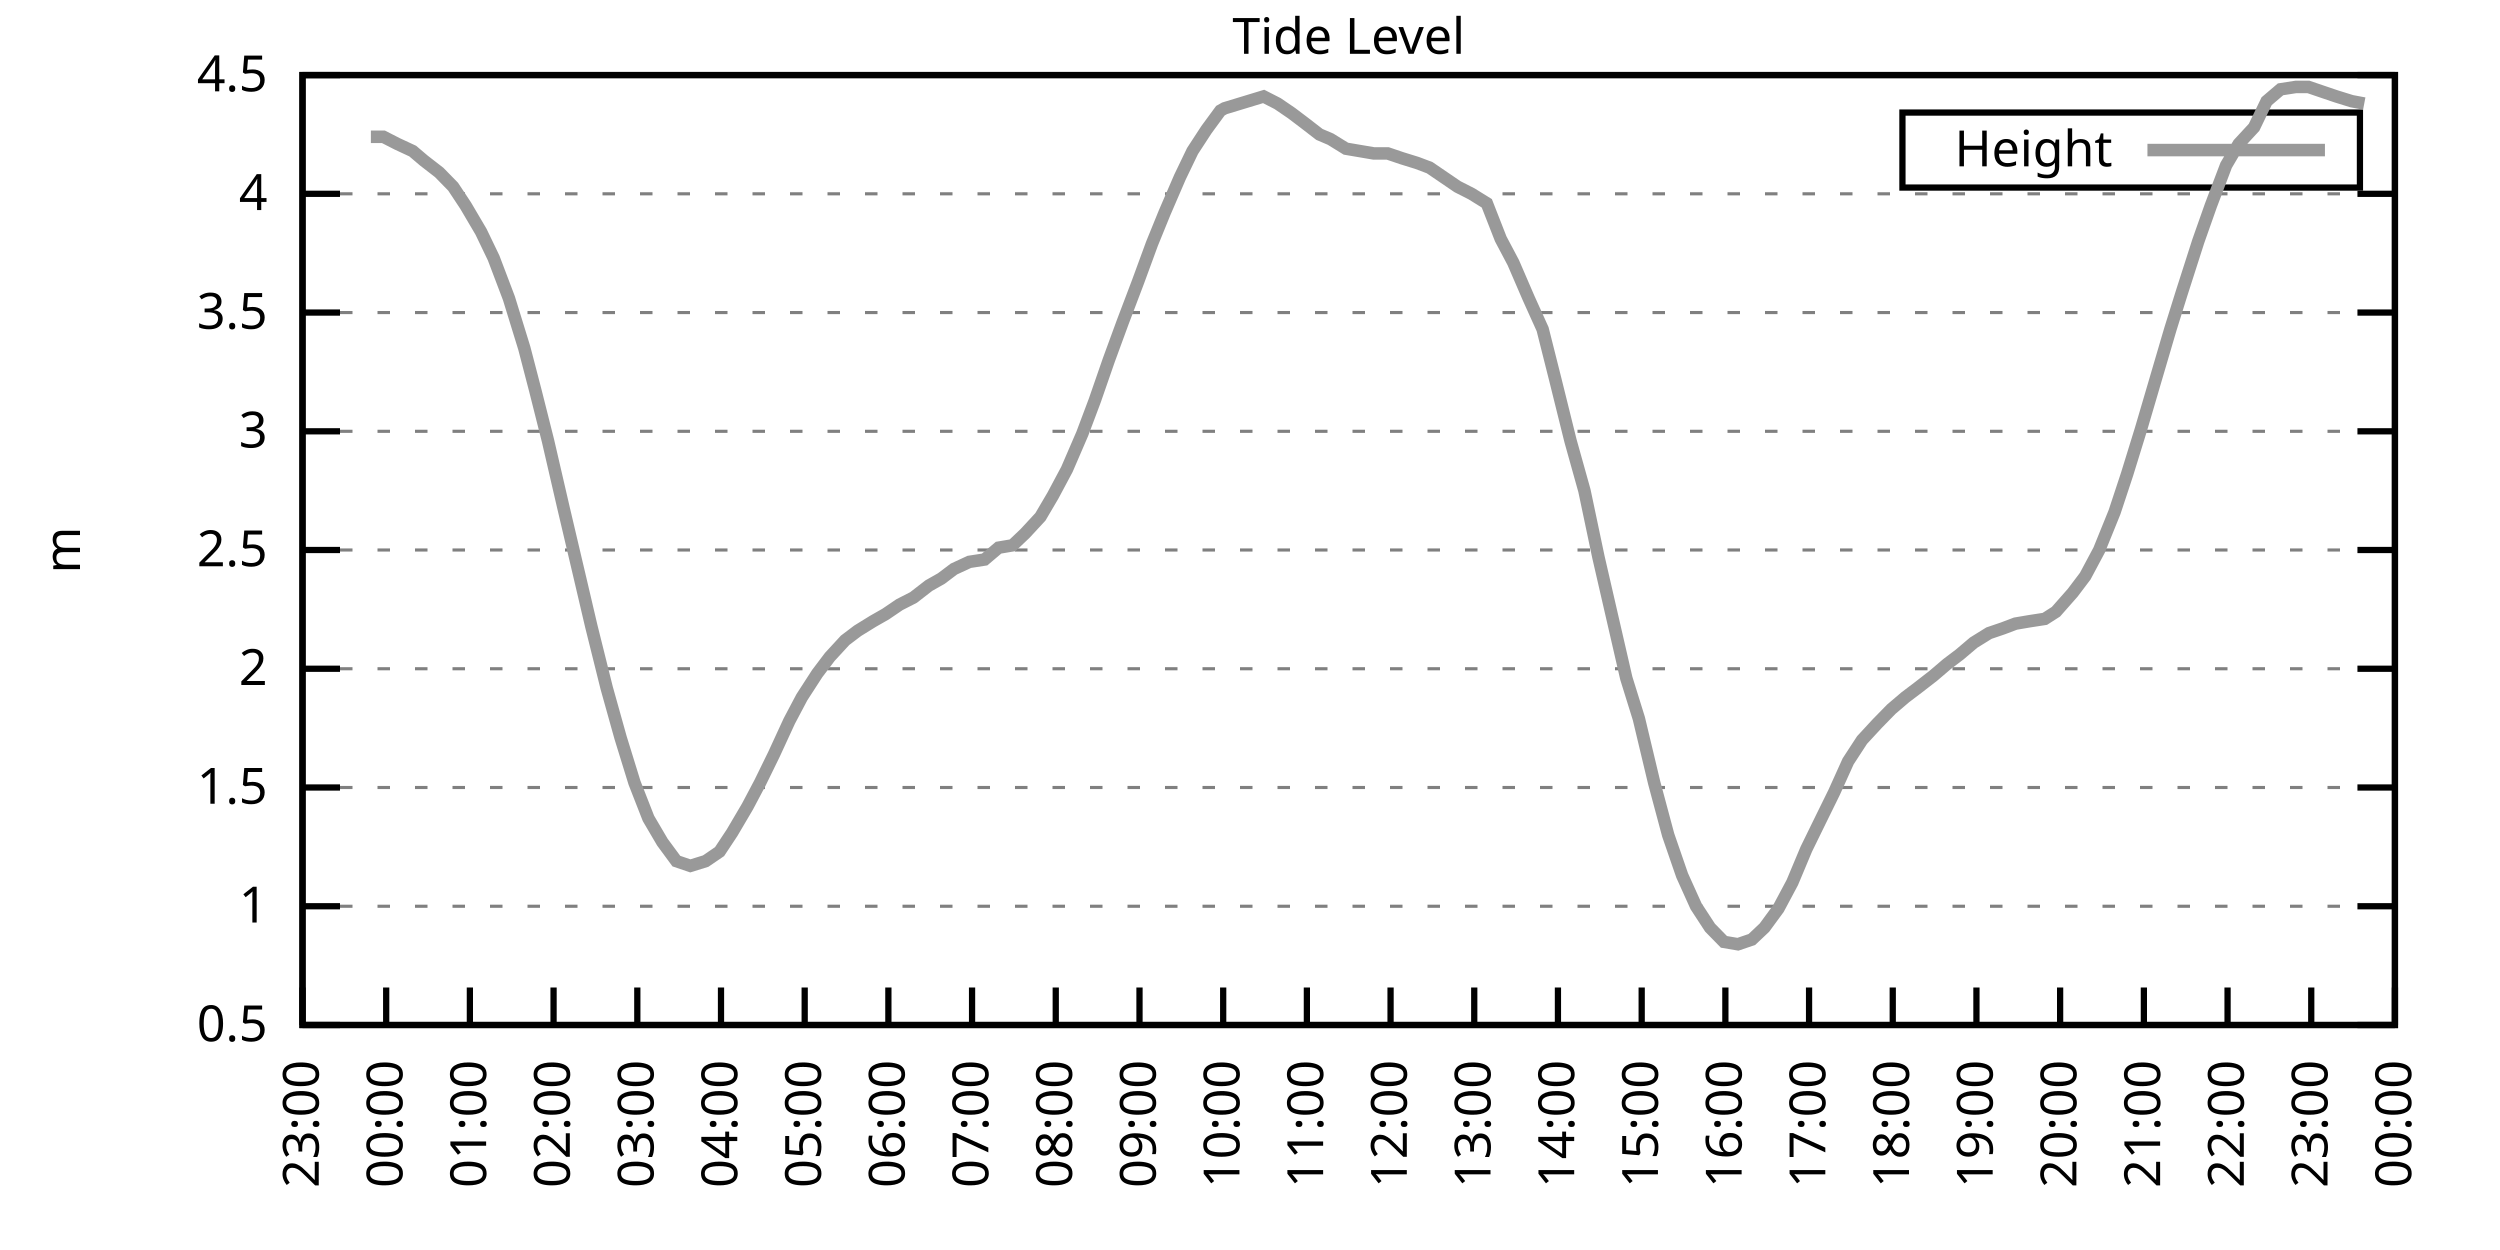
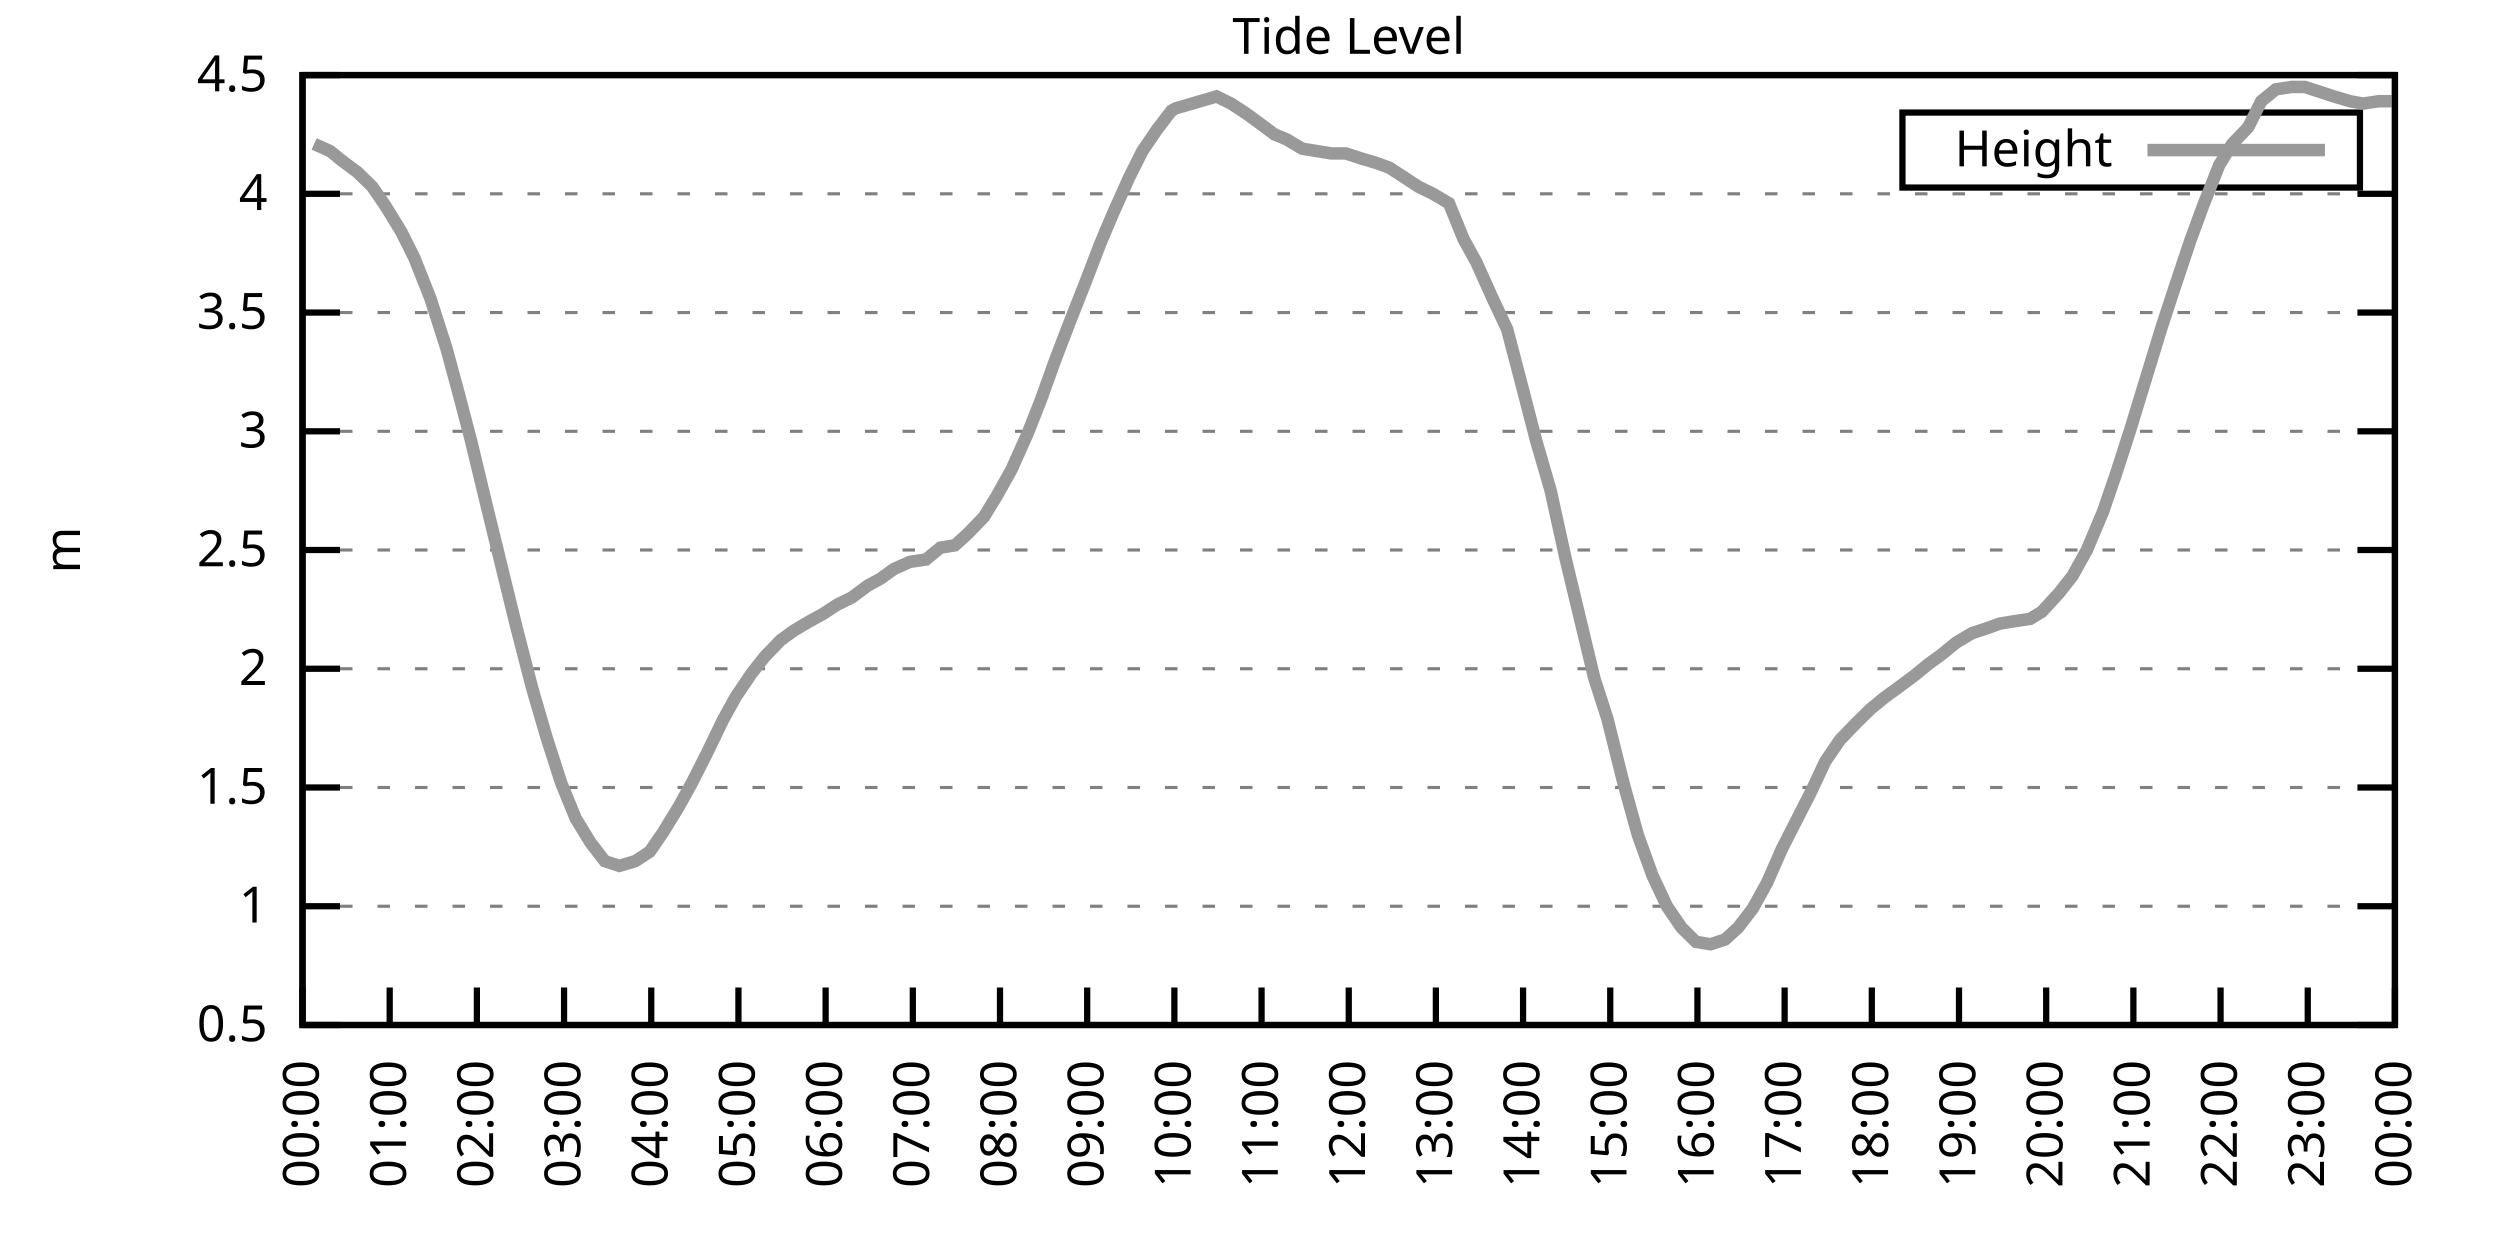
<svg xmlns="http://www.w3.org/2000/svg" xmlns:xlink="http://www.w3.org/1999/xlink" width="400" height="200" viewBox="0 0 400 200">
  <g id="gnuplot_canvas">
    <rect x="0" y="0" width="400" height="200" fill="none" />
    <defs>
      <circle id="gpDot" r="0.5" stroke-width="0.5" stroke="currentColor" />
      <path id="gpPt0" stroke-width="0.333" stroke="currentColor" d="M-1,0 h2 M0,-1 v2" />
      <path id="gpPt1" stroke-width="0.333" stroke="currentColor" d="M-1,-1 L1,1 M1,-1 L-1,1" />
      <path id="gpPt2" stroke-width="0.333" stroke="currentColor" d="M-1,0 L1,0 M0,-1 L0,1 M-1,-1 L1,1 M-1,1 L1,-1" />
      <rect id="gpPt3" stroke-width="0.333" stroke="currentColor" x="-1" y="-1" width="2" height="2" />
      <rect id="gpPt4" stroke-width="0.333" stroke="currentColor" fill="currentColor" x="-1" y="-1" width="2" height="2" />
      <circle id="gpPt5" stroke-width="0.333" stroke="currentColor" cx="0" cy="0" r="1" />
      <use xlink:href="#gpPt5" id="gpPt6" fill="currentColor" stroke="none" />
      <path id="gpPt7" stroke-width="0.333" stroke="currentColor" d="M0,-1.33 L-1.33,0.67 L1.33,0.67 z" />
      <use xlink:href="#gpPt7" id="gpPt8" fill="currentColor" stroke="none" />
      <use xlink:href="#gpPt7" id="gpPt9" stroke="currentColor" transform="rotate(180)" />
      <use xlink:href="#gpPt9" id="gpPt10" fill="currentColor" stroke="none" />
      <use xlink:href="#gpPt3" id="gpPt11" stroke="currentColor" transform="rotate(45)" />
      <use xlink:href="#gpPt11" id="gpPt12" fill="currentColor" stroke="none" />
      <path id="gpPt13" stroke-width="0.333" stroke="currentColor" d="M0,1.330 L1.265,0.411 L0.782,-1.067 L-0.782,-1.076 L-1.265,0.411 z" />
      <use xlink:href="#gpPt13" id="gpPt14" fill="currentColor" stroke="none" />
      <filter id="textbox" filterUnits="objectBoundingBox" x="0" y="0" height="1" width="1">
        <feFlood flood-color="white" flood-opacity="1" result="bgnd" />
        <feComposite in="SourceGraphic" in2="bgnd" operator="atop" />
      </filter>
      <filter id="greybox" filterUnits="objectBoundingBox" x="0" y="0" height="1" width="1">
        <feFlood flood-color="lightgrey" flood-opacity="1" result="grey" />
        <feComposite in="SourceGraphic" in2="grey" operator="atop" />
      </filter>
    </defs>
    <g fill="none" color="white" stroke="currentColor" stroke-width="1.00" stroke-linecap="butt" stroke-linejoin="miter">
</g>
    <g fill="none" color="black" stroke="currentColor" stroke-width="1.00" stroke-linecap="butt" stroke-linejoin="miter">
      <g stroke="none" shape-rendering="crispEdges">
        <polygon fill="rgb(255, 255, 255)" points="48.40,164.00 383.18,164.00 383.18,12.02 48.40,12.02 " />
      </g>
    </g>
    <g fill="none" color="black" stroke="currentColor" stroke-width="1.00" stroke-linecap="butt" stroke-linejoin="miter">
</g>
    <g fill="none" color="black" stroke="black" stroke-width="0.50" stroke-linecap="butt" stroke-linejoin="miter">
</g>
    <g fill="none" color="gray" stroke="currentColor" stroke-width="0.50" stroke-linecap="butt" stroke-linejoin="miter">
      <path stroke="gray" stroke-dasharray="2,4" class="gridline" d="M48.40,164.00 L383.19,164.00  " />
    </g>
    <g fill="none" color="gray" stroke="gray" stroke-width="1.00" stroke-linecap="butt" stroke-linejoin="miter">
</g>
    <g fill="none" color="black" stroke="currentColor" stroke-width="1.00" stroke-linecap="butt" stroke-linejoin="miter">
      <path stroke="black" d="M48.40,164.00 L54.40,164.00 M383.19,164.00 L377.19,164.00  " />
      <g transform="translate(42.80,166.60)" stroke="none" fill="black" font-family="Sans" font-size="8.00" text-anchor="end">
        <text>
          <tspan font-family="Sans"> 0.5</tspan>
        </text>
      </g>
    </g>
    <g fill="none" color="black" stroke="currentColor" stroke-width="1.00" stroke-linecap="butt" stroke-linejoin="miter">
</g>
    <g fill="none" color="black" stroke="black" stroke-width="0.50" stroke-linecap="butt" stroke-linejoin="miter">
</g>
    <g fill="none" color="gray" stroke="currentColor" stroke-width="0.50" stroke-linecap="butt" stroke-linejoin="miter">
      <path stroke="gray" stroke-dasharray="2,4" class="gridline" d="M48.40,145.00 L383.19,145.00  " />
    </g>
    <g fill="none" color="gray" stroke="gray" stroke-width="1.00" stroke-linecap="butt" stroke-linejoin="miter">
</g>
    <g fill="none" color="black" stroke="currentColor" stroke-width="1.00" stroke-linecap="butt" stroke-linejoin="miter">
      <path stroke="black" d="M48.40,145.00 L54.40,145.00 M383.19,145.00 L377.19,145.00  " />
      <g transform="translate(42.80,147.60)" stroke="none" fill="black" font-family="Sans" font-size="8.00" text-anchor="end">
        <text>
          <tspan font-family="Sans"> 1</tspan>
        </text>
      </g>
    </g>
    <g fill="none" color="black" stroke="currentColor" stroke-width="1.00" stroke-linecap="butt" stroke-linejoin="miter">
</g>
    <g fill="none" color="black" stroke="black" stroke-width="0.50" stroke-linecap="butt" stroke-linejoin="miter">
</g>
    <g fill="none" color="gray" stroke="currentColor" stroke-width="0.50" stroke-linecap="butt" stroke-linejoin="miter">
      <path stroke="gray" stroke-dasharray="2,4" class="gridline" d="M48.40,126.00 L383.19,126.00  " />
    </g>
    <g fill="none" color="gray" stroke="gray" stroke-width="1.00" stroke-linecap="butt" stroke-linejoin="miter">
</g>
    <g fill="none" color="black" stroke="currentColor" stroke-width="1.00" stroke-linecap="butt" stroke-linejoin="miter">
      <path stroke="black" d="M48.40,126.00 L54.40,126.00 M383.19,126.00 L377.19,126.00  " />
      <g transform="translate(42.80,128.60)" stroke="none" fill="black" font-family="Sans" font-size="8.00" text-anchor="end">
        <text>
          <tspan font-family="Sans"> 1.5</tspan>
        </text>
      </g>
    </g>
    <g fill="none" color="black" stroke="currentColor" stroke-width="1.00" stroke-linecap="butt" stroke-linejoin="miter">
</g>
    <g fill="none" color="black" stroke="black" stroke-width="0.50" stroke-linecap="butt" stroke-linejoin="miter">
</g>
    <g fill="none" color="gray" stroke="currentColor" stroke-width="0.50" stroke-linecap="butt" stroke-linejoin="miter">
      <path stroke="gray" stroke-dasharray="2,4" class="gridline" d="M48.40,107.00 L383.19,107.00  " />
    </g>
    <g fill="none" color="gray" stroke="gray" stroke-width="1.00" stroke-linecap="butt" stroke-linejoin="miter">
</g>
    <g fill="none" color="black" stroke="currentColor" stroke-width="1.00" stroke-linecap="butt" stroke-linejoin="miter">
      <path stroke="black" d="M48.40,107.00 L54.40,107.00 M383.19,107.00 L377.19,107.00  " />
      <g transform="translate(42.80,109.60)" stroke="none" fill="black" font-family="Sans" font-size="8.00" text-anchor="end">
        <text>
          <tspan font-family="Sans"> 2</tspan>
        </text>
      </g>
    </g>
    <g fill="none" color="black" stroke="currentColor" stroke-width="1.00" stroke-linecap="butt" stroke-linejoin="miter">
</g>
    <g fill="none" color="black" stroke="black" stroke-width="0.50" stroke-linecap="butt" stroke-linejoin="miter">
</g>
    <g fill="none" color="gray" stroke="currentColor" stroke-width="0.50" stroke-linecap="butt" stroke-linejoin="miter">
      <path stroke="gray" stroke-dasharray="2,4" class="gridline" d="M48.40,88.00 L383.19,88.00  " />
    </g>
    <g fill="none" color="gray" stroke="gray" stroke-width="1.00" stroke-linecap="butt" stroke-linejoin="miter">
</g>
    <g fill="none" color="black" stroke="currentColor" stroke-width="1.00" stroke-linecap="butt" stroke-linejoin="miter">
      <path stroke="black" d="M48.40,88.00 L54.40,88.00 M383.19,88.00 L377.19,88.00  " />
      <g transform="translate(42.80,90.60)" stroke="none" fill="black" font-family="Sans" font-size="8.00" text-anchor="end">
        <text>
          <tspan font-family="Sans"> 2.5</tspan>
        </text>
      </g>
    </g>
    <g fill="none" color="black" stroke="currentColor" stroke-width="1.00" stroke-linecap="butt" stroke-linejoin="miter">
</g>
    <g fill="none" color="black" stroke="black" stroke-width="0.50" stroke-linecap="butt" stroke-linejoin="miter">
</g>
    <g fill="none" color="gray" stroke="currentColor" stroke-width="0.50" stroke-linecap="butt" stroke-linejoin="miter">
      <path stroke="gray" stroke-dasharray="2,4" class="gridline" d="M48.40,69.01 L383.19,69.01  " />
    </g>
    <g fill="none" color="gray" stroke="gray" stroke-width="1.00" stroke-linecap="butt" stroke-linejoin="miter">
</g>
    <g fill="none" color="black" stroke="currentColor" stroke-width="1.00" stroke-linecap="butt" stroke-linejoin="miter">
      <path stroke="black" d="M48.40,69.01 L54.40,69.01 M383.19,69.01 L377.19,69.01  " />
      <g transform="translate(42.80,71.61)" stroke="none" fill="black" font-family="Sans" font-size="8.00" text-anchor="end">
        <text>
          <tspan font-family="Sans"> 3</tspan>
        </text>
      </g>
    </g>
    <g fill="none" color="black" stroke="currentColor" stroke-width="1.00" stroke-linecap="butt" stroke-linejoin="miter">
</g>
    <g fill="none" color="black" stroke="black" stroke-width="0.50" stroke-linecap="butt" stroke-linejoin="miter">
</g>
    <g fill="none" color="gray" stroke="currentColor" stroke-width="0.50" stroke-linecap="butt" stroke-linejoin="miter">
      <path stroke="gray" stroke-dasharray="2,4" class="gridline" d="M48.40,50.01 L383.19,50.01  " />
    </g>
    <g fill="none" color="gray" stroke="gray" stroke-width="1.00" stroke-linecap="butt" stroke-linejoin="miter">
</g>
    <g fill="none" color="black" stroke="currentColor" stroke-width="1.00" stroke-linecap="butt" stroke-linejoin="miter">
      <path stroke="black" d="M48.40,50.01 L54.40,50.01 M383.19,50.01 L377.19,50.01  " />
      <g transform="translate(42.80,52.61)" stroke="none" fill="black" font-family="Sans" font-size="8.00" text-anchor="end">
        <text>
          <tspan font-family="Sans"> 3.5</tspan>
        </text>
      </g>
    </g>
    <g fill="none" color="black" stroke="currentColor" stroke-width="1.00" stroke-linecap="butt" stroke-linejoin="miter">
</g>
    <g fill="none" color="black" stroke="black" stroke-width="0.50" stroke-linecap="butt" stroke-linejoin="miter">
</g>
    <g fill="none" color="gray" stroke="currentColor" stroke-width="0.50" stroke-linecap="butt" stroke-linejoin="miter">
      <path stroke="gray" stroke-dasharray="2,4" class="gridline" d="M48.40,31.01 L383.19,31.01  " />
    </g>
    <g fill="none" color="gray" stroke="gray" stroke-width="1.00" stroke-linecap="butt" stroke-linejoin="miter">
</g>
    <g fill="none" color="black" stroke="currentColor" stroke-width="1.00" stroke-linecap="butt" stroke-linejoin="miter">
      <path stroke="black" d="M48.40,31.01 L54.40,31.01 M383.19,31.01 L377.19,31.01  " />
      <g transform="translate(42.80,33.61)" stroke="none" fill="black" font-family="Sans" font-size="8.00" text-anchor="end">
        <text>
          <tspan font-family="Sans"> 4</tspan>
        </text>
      </g>
    </g>
    <g fill="none" color="black" stroke="currentColor" stroke-width="1.00" stroke-linecap="butt" stroke-linejoin="miter">
</g>
    <g fill="none" color="black" stroke="black" stroke-width="0.50" stroke-linecap="butt" stroke-linejoin="miter">
</g>
    <g fill="none" color="gray" stroke="currentColor" stroke-width="0.50" stroke-linecap="butt" stroke-linejoin="miter">
      <path stroke="gray" stroke-dasharray="2,4" class="gridline" d="M48.40,12.01 L383.19,12.01  " />
    </g>
    <g fill="none" color="gray" stroke="gray" stroke-width="1.00" stroke-linecap="butt" stroke-linejoin="miter">
</g>
    <g fill="none" color="black" stroke="currentColor" stroke-width="1.00" stroke-linecap="butt" stroke-linejoin="miter">
      <path stroke="black" d="M48.40,12.01 L54.40,12.01 M383.19,12.01 L377.19,12.01  " />
      <g transform="translate(42.80,14.61)" stroke="none" fill="black" font-family="Sans" font-size="8.00" text-anchor="end">
        <text>
          <tspan font-family="Sans"> 4.5</tspan>
        </text>
      </g>
    </g>
    <g fill="none" color="black" stroke="currentColor" stroke-width="1.00" stroke-linecap="butt" stroke-linejoin="miter">
      <path stroke="black" d="M48.40,164.00 L48.40,158.00  " />
      <g transform="translate(51.00,169.60) rotate(270.00)" stroke="none" fill="black" font-family="Sans" font-size="8.00" text-anchor="end">
        <text>
-           <tspan font-family="Sans">23:00</tspan>
-         </text>
-       </g>
-     </g>
-     <g fill="none" color="black" stroke="currentColor" stroke-width="1.00" stroke-linecap="butt" stroke-linejoin="miter">
-       <path stroke="black" d="M61.79,164.00 L61.79,158.00  " />
-       <g transform="translate(64.39,169.60) rotate(270.00)" stroke="none" fill="black" font-family="Sans" font-size="8.00" text-anchor="end">
-         <text>
          <tspan font-family="Sans">00:00</tspan>
        </text>
      </g>
    </g>
    <g fill="none" color="black" stroke="currentColor" stroke-width="1.00" stroke-linecap="butt" stroke-linejoin="miter">
-       <path stroke="black" d="M75.18,164.00 L75.18,158.00  " />
-       <g transform="translate(77.78,169.60) rotate(270.00)" stroke="none" fill="black" font-family="Sans" font-size="8.00" text-anchor="end">
+       <path stroke="black" d="M62.35,164.00 L62.35,158.00  " />
+       <g transform="translate(64.95,169.60) rotate(270.00)" stroke="none" fill="black" font-family="Sans" font-size="8.00" text-anchor="end">
        <text>
          <tspan font-family="Sans">01:00</tspan>
        </text>
      </g>
    </g>
    <g fill="none" color="black" stroke="currentColor" stroke-width="1.00" stroke-linecap="butt" stroke-linejoin="miter">
-       <path stroke="black" d="M88.57,164.00 L88.57,158.00  " />
-       <g transform="translate(91.17,169.60) rotate(270.00)" stroke="none" fill="black" font-family="Sans" font-size="8.00" text-anchor="end">
+       <path stroke="black" d="M76.30,164.00 L76.30,158.00  " />
+       <g transform="translate(78.90,169.60) rotate(270.00)" stroke="none" fill="black" font-family="Sans" font-size="8.00" text-anchor="end">
        <text>
          <tspan font-family="Sans">02:00</tspan>
        </text>
      </g>
    </g>
    <g fill="none" color="black" stroke="currentColor" stroke-width="1.00" stroke-linecap="butt" stroke-linejoin="miter">
-       <path stroke="black" d="M101.97,164.00 L101.97,158.00  " />
-       <g transform="translate(104.57,169.60) rotate(270.00)" stroke="none" fill="black" font-family="Sans" font-size="8.00" text-anchor="end">
+       <path stroke="black" d="M90.25,164.00 L90.25,158.00  " />
+       <g transform="translate(92.85,169.60) rotate(270.00)" stroke="none" fill="black" font-family="Sans" font-size="8.00" text-anchor="end">
        <text>
          <tspan font-family="Sans">03:00</tspan>
        </text>
      </g>
    </g>
    <g fill="none" color="black" stroke="currentColor" stroke-width="1.00" stroke-linecap="butt" stroke-linejoin="miter">
-       <path stroke="black" d="M115.36,164.00 L115.36,158.00  " />
-       <g transform="translate(117.96,169.60) rotate(270.00)" stroke="none" fill="black" font-family="Sans" font-size="8.00" text-anchor="end">
+       <path stroke="black" d="M104.20,164.00 L104.20,158.00  " />
+       <g transform="translate(106.80,169.60) rotate(270.00)" stroke="none" fill="black" font-family="Sans" font-size="8.00" text-anchor="end">
        <text>
          <tspan font-family="Sans">04:00</tspan>
        </text>
      </g>
    </g>
    <g fill="none" color="black" stroke="currentColor" stroke-width="1.00" stroke-linecap="butt" stroke-linejoin="miter">
-       <path stroke="black" d="M128.75,164.00 L128.75,158.00  " />
-       <g transform="translate(131.35,169.60) rotate(270.00)" stroke="none" fill="black" font-family="Sans" font-size="8.00" text-anchor="end">
+       <path stroke="black" d="M118.15,164.00 L118.15,158.00  " />
+       <g transform="translate(120.75,169.60) rotate(270.00)" stroke="none" fill="black" font-family="Sans" font-size="8.00" text-anchor="end">
        <text>
          <tspan font-family="Sans">05:00</tspan>
        </text>
      </g>
    </g>
    <g fill="none" color="black" stroke="currentColor" stroke-width="1.00" stroke-linecap="butt" stroke-linejoin="miter">
-       <path stroke="black" d="M142.14,164.00 L142.14,158.00  " />
-       <g transform="translate(144.74,169.60) rotate(270.00)" stroke="none" fill="black" font-family="Sans" font-size="8.00" text-anchor="end">
+       <path stroke="black" d="M132.10,164.00 L132.10,158.00  " />
+       <g transform="translate(134.70,169.60) rotate(270.00)" stroke="none" fill="black" font-family="Sans" font-size="8.00" text-anchor="end">
        <text>
          <tspan font-family="Sans">06:00</tspan>
        </text>
      </g>
    </g>
    <g fill="none" color="black" stroke="currentColor" stroke-width="1.00" stroke-linecap="butt" stroke-linejoin="miter">
-       <path stroke="black" d="M155.53,164.00 L155.53,158.00  " />
-       <g transform="translate(158.13,169.60) rotate(270.00)" stroke="none" fill="black" font-family="Sans" font-size="8.00" text-anchor="end">
+       <path stroke="black" d="M146.05,164.00 L146.05,158.00  " />
+       <g transform="translate(148.65,169.60) rotate(270.00)" stroke="none" fill="black" font-family="Sans" font-size="8.00" text-anchor="end">
        <text>
          <tspan font-family="Sans">07:00</tspan>
        </text>
      </g>
    </g>
    <g fill="none" color="black" stroke="currentColor" stroke-width="1.00" stroke-linecap="butt" stroke-linejoin="miter">
-       <path stroke="black" d="M168.92,164.00 L168.92,158.00  " />
-       <g transform="translate(171.52,169.60) rotate(270.00)" stroke="none" fill="black" font-family="Sans" font-size="8.00" text-anchor="end">
+       <path stroke="black" d="M160.00,164.00 L160.00,158.00  " />
+       <g transform="translate(162.60,169.60) rotate(270.00)" stroke="none" fill="black" font-family="Sans" font-size="8.00" text-anchor="end">
        <text>
          <tspan font-family="Sans">08:00</tspan>
        </text>
      </g>
    </g>
    <g fill="none" color="black" stroke="currentColor" stroke-width="1.00" stroke-linecap="butt" stroke-linejoin="miter">
-       <path stroke="black" d="M182.32,164.00 L182.32,158.00  " />
-       <g transform="translate(184.92,169.60) rotate(270.00)" stroke="none" fill="black" font-family="Sans" font-size="8.00" text-anchor="end">
+       <path stroke="black" d="M173.95,164.00 L173.95,158.00  " />
+       <g transform="translate(176.55,169.60) rotate(270.00)" stroke="none" fill="black" font-family="Sans" font-size="8.00" text-anchor="end">
        <text>
          <tspan font-family="Sans">09:00</tspan>
        </text>
      </g>
    </g>
    <g fill="none" color="black" stroke="currentColor" stroke-width="1.00" stroke-linecap="butt" stroke-linejoin="miter">
-       <path stroke="black" d="M195.71,164.00 L195.71,158.00  " />
-       <g transform="translate(198.31,169.60) rotate(270.00)" stroke="none" fill="black" font-family="Sans" font-size="8.00" text-anchor="end">
+       <path stroke="black" d="M187.90,164.00 L187.90,158.00  " />
+       <g transform="translate(190.50,169.60) rotate(270.00)" stroke="none" fill="black" font-family="Sans" font-size="8.00" text-anchor="end">
        <text>
          <tspan font-family="Sans">10:00</tspan>
        </text>
      </g>
    </g>
    <g fill="none" color="black" stroke="currentColor" stroke-width="1.00" stroke-linecap="butt" stroke-linejoin="miter">
-       <path stroke="black" d="M209.10,164.00 L209.10,158.00  " />
-       <g transform="translate(211.70,169.60) rotate(270.00)" stroke="none" fill="black" font-family="Sans" font-size="8.00" text-anchor="end">
+       <path stroke="black" d="M201.85,164.00 L201.85,158.00  " />
+       <g transform="translate(204.45,169.60) rotate(270.00)" stroke="none" fill="black" font-family="Sans" font-size="8.00" text-anchor="end">
        <text>
          <tspan font-family="Sans">11:00</tspan>
        </text>
      </g>
    </g>
    <g fill="none" color="black" stroke="currentColor" stroke-width="1.00" stroke-linecap="butt" stroke-linejoin="miter">
-       <path stroke="black" d="M222.49,164.00 L222.49,158.00  " />
-       <g transform="translate(225.09,169.60) rotate(270.00)" stroke="none" fill="black" font-family="Sans" font-size="8.00" text-anchor="end">
+       <path stroke="black" d="M215.80,164.00 L215.80,158.00  " />
+       <g transform="translate(218.40,169.60) rotate(270.00)" stroke="none" fill="black" font-family="Sans" font-size="8.00" text-anchor="end">
        <text>
          <tspan font-family="Sans">12:00</tspan>
        </text>
      </g>
    </g>
    <g fill="none" color="black" stroke="currentColor" stroke-width="1.00" stroke-linecap="butt" stroke-linejoin="miter">
-       <path stroke="black" d="M235.88,164.00 L235.88,158.00  " />
-       <g transform="translate(238.48,169.60) rotate(270.00)" stroke="none" fill="black" font-family="Sans" font-size="8.00" text-anchor="end">
+       <path stroke="black" d="M229.74,164.00 L229.74,158.00  " />
+       <g transform="translate(232.34,169.60) rotate(270.00)" stroke="none" fill="black" font-family="Sans" font-size="8.00" text-anchor="end">
        <text>
          <tspan font-family="Sans">13:00</tspan>
        </text>
      </g>
    </g>
    <g fill="none" color="black" stroke="currentColor" stroke-width="1.00" stroke-linecap="butt" stroke-linejoin="miter">
-       <path stroke="black" d="M249.27,164.00 L249.27,158.00  " />
-       <g transform="translate(251.87,169.60) rotate(270.00)" stroke="none" fill="black" font-family="Sans" font-size="8.00" text-anchor="end">
+       <path stroke="black" d="M243.69,164.00 L243.69,158.00  " />
+       <g transform="translate(246.29,169.60) rotate(270.00)" stroke="none" fill="black" font-family="Sans" font-size="8.00" text-anchor="end">
        <text>
          <tspan font-family="Sans">14:00</tspan>
        </text>
      </g>
    </g>
    <g fill="none" color="black" stroke="currentColor" stroke-width="1.00" stroke-linecap="butt" stroke-linejoin="miter">
-       <path stroke="black" d="M262.67,164.00 L262.67,158.00  " />
-       <g transform="translate(265.27,169.60) rotate(270.00)" stroke="none" fill="black" font-family="Sans" font-size="8.00" text-anchor="end">
+       <path stroke="black" d="M257.64,164.00 L257.64,158.00  " />
+       <g transform="translate(260.24,169.60) rotate(270.00)" stroke="none" fill="black" font-family="Sans" font-size="8.00" text-anchor="end">
        <text>
          <tspan font-family="Sans">15:00</tspan>
        </text>
      </g>
    </g>
    <g fill="none" color="black" stroke="currentColor" stroke-width="1.00" stroke-linecap="butt" stroke-linejoin="miter">
-       <path stroke="black" d="M276.06,164.00 L276.06,158.00  " />
-       <g transform="translate(278.66,169.60) rotate(270.00)" stroke="none" fill="black" font-family="Sans" font-size="8.00" text-anchor="end">
+       <path stroke="black" d="M271.59,164.00 L271.59,158.00  " />
+       <g transform="translate(274.19,169.60) rotate(270.00)" stroke="none" fill="black" font-family="Sans" font-size="8.00" text-anchor="end">
        <text>
          <tspan font-family="Sans">16:00</tspan>
        </text>
      </g>
    </g>
    <g fill="none" color="black" stroke="currentColor" stroke-width="1.00" stroke-linecap="butt" stroke-linejoin="miter">
-       <path stroke="black" d="M289.45,164.00 L289.45,158.00  " />
-       <g transform="translate(292.05,169.60) rotate(270.00)" stroke="none" fill="black" font-family="Sans" font-size="8.00" text-anchor="end">
+       <path stroke="black" d="M285.54,164.00 L285.54,158.00  " />
+       <g transform="translate(288.14,169.60) rotate(270.00)" stroke="none" fill="black" font-family="Sans" font-size="8.00" text-anchor="end">
        <text>
          <tspan font-family="Sans">17:00</tspan>
        </text>
      </g>
    </g>
    <g fill="none" color="black" stroke="currentColor" stroke-width="1.00" stroke-linecap="butt" stroke-linejoin="miter">
-       <path stroke="black" d="M302.84,164.00 L302.84,158.00  " />
-       <g transform="translate(305.44,169.60) rotate(270.00)" stroke="none" fill="black" font-family="Sans" font-size="8.00" text-anchor="end">
+       <path stroke="black" d="M299.49,164.00 L299.49,158.00  " />
+       <g transform="translate(302.09,169.60) rotate(270.00)" stroke="none" fill="black" font-family="Sans" font-size="8.00" text-anchor="end">
        <text>
          <tspan font-family="Sans">18:00</tspan>
        </text>
      </g>
    </g>
    <g fill="none" color="black" stroke="currentColor" stroke-width="1.00" stroke-linecap="butt" stroke-linejoin="miter">
-       <path stroke="black" d="M316.23,164.00 L316.23,158.00  " />
-       <g transform="translate(318.83,169.60) rotate(270.00)" stroke="none" fill="black" font-family="Sans" font-size="8.00" text-anchor="end">
+       <path stroke="black" d="M313.44,164.00 L313.44,158.00  " />
+       <g transform="translate(316.04,169.60) rotate(270.00)" stroke="none" fill="black" font-family="Sans" font-size="8.00" text-anchor="end">
        <text>
          <tspan font-family="Sans">19:00</tspan>
        </text>
      </g>
    </g>
    <g fill="none" color="black" stroke="currentColor" stroke-width="1.00" stroke-linecap="butt" stroke-linejoin="miter">
-       <path stroke="black" d="M329.62,164.00 L329.62,158.00  " />
-       <g transform="translate(332.22,169.60) rotate(270.00)" stroke="none" fill="black" font-family="Sans" font-size="8.00" text-anchor="end">
+       <path stroke="black" d="M327.39,164.00 L327.39,158.00  " />
+       <g transform="translate(329.99,169.60) rotate(270.00)" stroke="none" fill="black" font-family="Sans" font-size="8.00" text-anchor="end">
        <text>
          <tspan font-family="Sans">20:00</tspan>
        </text>
      </g>
    </g>
    <g fill="none" color="black" stroke="currentColor" stroke-width="1.00" stroke-linecap="butt" stroke-linejoin="miter">
-       <path stroke="black" d="M343.02,164.00 L343.02,158.00  " />
-       <g transform="translate(345.62,169.60) rotate(270.00)" stroke="none" fill="black" font-family="Sans" font-size="8.00" text-anchor="end">
+       <path stroke="black" d="M341.34,164.00 L341.34,158.00  " />
+       <g transform="translate(343.94,169.60) rotate(270.00)" stroke="none" fill="black" font-family="Sans" font-size="8.00" text-anchor="end">
        <text>
          <tspan font-family="Sans">21:00</tspan>
        </text>
      </g>
    </g>
    <g fill="none" color="black" stroke="currentColor" stroke-width="1.00" stroke-linecap="butt" stroke-linejoin="miter">
-       <path stroke="black" d="M356.41,164.00 L356.41,158.00  " />
-       <g transform="translate(359.01,169.60) rotate(270.00)" stroke="none" fill="black" font-family="Sans" font-size="8.00" text-anchor="end">
+       <path stroke="black" d="M355.29,164.00 L355.29,158.00  " />
+       <g transform="translate(357.89,169.60) rotate(270.00)" stroke="none" fill="black" font-family="Sans" font-size="8.00" text-anchor="end">
        <text>
          <tspan font-family="Sans">22:00</tspan>
        </text>
      </g>
    </g>
    <g fill="none" color="black" stroke="currentColor" stroke-width="1.00" stroke-linecap="butt" stroke-linejoin="miter">
-       <path stroke="black" d="M369.80,164.00 L369.80,158.00  " />
-       <g transform="translate(372.40,169.60) rotate(270.00)" stroke="none" fill="black" font-family="Sans" font-size="8.00" text-anchor="end">
+       <path stroke="black" d="M369.24,164.00 L369.24,158.00  " />
+       <g transform="translate(371.84,169.60) rotate(270.00)" stroke="none" fill="black" font-family="Sans" font-size="8.00" text-anchor="end">
        <text>
          <tspan font-family="Sans">23:00</tspan>
        </text>
      </g>
    </g>
    <g fill="none" color="black" stroke="currentColor" stroke-width="1.00" stroke-linecap="butt" stroke-linejoin="miter">
      <path stroke="black" d="M383.19,164.00 L383.19,158.00  " />
      <g transform="translate(385.79,169.60) rotate(270.00)" stroke="none" fill="black" font-family="Sans" font-size="8.00" text-anchor="end">
        <text>
          <tspan font-family="Sans">00:00</tspan>
        </text>
      </g>
    </g>
    <g fill="none" color="black" stroke="currentColor" stroke-width="1.00" stroke-linecap="butt" stroke-linejoin="miter">
</g>
    <g fill="none" color="black" stroke="currentColor" stroke-width="1.00" stroke-linecap="butt" stroke-linejoin="miter">
      <path stroke="black" d="M48.40,12.01 L48.40,164.00 L383.19,164.00 L383.19,12.01 L48.40,12.01 Z  " />
    </g>
    <g fill="none" color="black" stroke="currentColor" stroke-width="1.00" stroke-linecap="butt" stroke-linejoin="miter">
</g>
    <g fill="none" color="black" stroke="currentColor" stroke-width="1.00" stroke-linecap="butt" stroke-linejoin="miter">
      <path stroke="black" d="M304.39,30.01 L304.39,18.01 L377.59,18.01 L377.59,30.01 L304.39,30.01 Z  " />
    </g>
    <g id="Tide_level_plot_1">
      <g fill="none" color="white" stroke="black" stroke-width="2.00" stroke-linecap="butt" stroke-linejoin="miter">
</g>
      <g fill="none" color="black" stroke="currentColor" stroke-width="2.00" stroke-linecap="butt" stroke-linejoin="miter">
        <g transform="translate(337.99,26.61)" stroke="none" fill="black" font-family="Sans" font-size="8.00" text-anchor="end">
          <text>
            <tspan font-family="Sans">Height</tspan>
          </text>
        </g>
      </g>
      <g fill="none" color="black" stroke="currentColor" stroke-width="2.00" stroke-linecap="butt" stroke-linejoin="miter">
-         <path stroke="rgb(153, 153, 153)" d="M343.59,24.01 L371.99,24.01 M59.34,21.89 L61.35,21.89 L63.58,23.03 L66.03,24.17 L67.82,25.69 L70.27,27.59   L72.50,29.87 L74.51,32.91 L76.97,37.09 L78.98,41.27 L81.43,47.73 L83.89,55.71 L85.67,62.55 L87.68,70.53   L90.14,81.17 L92.82,92.56 L94.60,100.16 L97.06,110.04 L99.29,118.02 L101.52,125.24 L103.75,130.94 L105.98,134.74   L108.22,137.78 L110.45,138.54 L112.90,137.78 L115.13,136.26 L117.14,133.22 L119.60,129.04 L121.61,125.24 L123.84,120.68   L126.29,115.36 L128.30,111.56 L130.76,107.76 L132.77,105.10 L135.22,102.44 L137.23,100.92 L139.69,99.40 L141.69,98.26   L143.93,96.74 L146.16,95.60 L148.61,93.70 L150.62,92.56 L152.63,91.04 L155.09,89.90 L157.54,89.52 L159.77,87.63   L162.01,87.25 L164.01,85.35 L166.47,82.69 L168.48,79.27 L170.71,75.09 L173.17,69.39 L175.17,64.07 L177.41,57.61   L179.64,51.53 L182.09,45.07 L184.32,38.99 L186.33,34.05 L188.79,28.35 L190.80,24.17 L193.03,20.75 L195.26,17.71   L195.93,17.33 L202.18,15.43 L204.41,16.57 L206.64,18.09 L208.65,19.61 L211.11,21.51 L212.89,22.27 L215.35,23.79   L217.58,24.17 L219.81,24.55 L222.04,24.55 L224.28,25.31 L226.73,26.07 L228.74,26.83 L230.97,28.35 L233.20,29.87   L235.44,31.01 L237.89,32.53 L240.12,38.23 L242.13,42.03 L244.59,47.73 L246.82,52.67 L248.83,60.65 L251.28,70.53   L253.51,78.51 L255.75,89.14 L260.21,108.52 L262.22,114.98 L264.67,125.24 L266.91,133.60 L269.14,140.06 L271.37,145.00   L273.60,148.42 L275.83,150.70 L278.07,151.08 L280.30,150.32 L282.31,148.42 L284.54,145.38 L286.77,141.20 L289.00,135.88   L291.23,131.32 L293.47,126.76 L295.70,121.82 L297.93,118.40 L300.39,115.74 L302.62,113.46 L304.85,111.56 L306.86,110.04   L309.31,108.14 L311.54,106.24 L313.55,104.72 L315.79,102.82 L318.24,101.30 L320.47,100.54 L322.48,99.78 L324.71,99.40   L327.17,99.02 L328.95,97.88 L331.63,94.84 L333.64,92.18 L335.87,88.00 L338.33,81.93 L340.34,75.85 L342.57,68.63   L344.58,61.79 L347.26,52.67 L349.04,46.97 L351.72,38.61 L353.73,32.91 L356.18,26.45 L358.19,23.03 L360.65,20.37   L362.66,16.19 L364.89,14.29 L367.34,13.91 L369.35,13.91 L371.58,14.67 L373.82,15.43 L376.27,16.19 L378.28,16.57    " />
+         <path stroke="rgb(153, 153, 153)" d="M343.59,24.01 L371.99,24.01 M50.26,23.03 L52.82,24.17 L54.68,25.69 L57.23,27.59 L59.56,29.87 L61.65,32.91   L64.21,37.09 L66.30,41.27 L68.86,47.73 L71.42,55.71 L73.28,62.55 L75.37,70.53 L77.93,81.17 L80.72,92.56   L82.58,100.16 L85.13,110.04 L87.46,118.02 L89.78,125.24 L92.11,130.94 L94.43,134.74 L96.76,137.78 L99.08,138.54   L101.64,137.78 L103.97,136.26 L106.06,133.22 L108.62,129.04 L110.71,125.24 L113.03,120.68 L115.59,115.36 L117.68,111.56   L120.24,107.76 L122.33,105.10 L124.89,102.44 L126.98,100.92 L129.54,99.40 L131.63,98.26 L133.96,96.74 L136.28,95.60   L138.84,93.70 L140.93,92.56 L143.02,91.04 L145.58,89.90 L148.14,89.52 L150.46,87.63 L152.79,87.25 L154.88,85.35   L157.44,82.69 L159.53,79.27 L161.86,75.09 L164.41,69.39 L166.51,64.07 L168.83,57.61 L171.16,51.53 L173.71,45.07   L176.04,38.99 L178.13,34.05 L180.69,28.35 L182.78,24.17 L185.11,20.75 L187.43,17.71 L188.13,17.33 L194.64,15.43   L196.96,16.57 L199.29,18.09 L201.38,19.61 L203.94,21.51 L205.80,22.27 L208.36,23.79 L210.68,24.17 L213.01,24.55   L215.33,24.55 L217.65,25.31 L220.21,26.07 L222.30,26.83 L224.63,28.35 L226.95,29.87 L229.28,31.01 L231.84,32.53   L234.16,38.23 L236.25,42.03 L238.81,47.73 L241.14,52.67 L243.23,60.65 L245.79,70.53 L248.11,78.51 L250.44,89.14   L255.09,108.52 L257.18,114.98 L259.74,125.24 L262.06,133.60 L264.39,140.06 L266.71,145.00 L269.04,148.42 L271.36,150.70   L273.69,151.08 L276.01,150.32 L278.10,148.42 L280.43,145.38 L282.75,141.20 L285.08,135.88 L287.40,131.32 L289.73,126.76   L292.05,121.82 L294.38,118.40 L296.94,115.74 L299.26,113.46 L301.58,111.56 L303.68,110.04 L306.23,108.14 L308.56,106.24   L310.65,104.72 L312.98,102.82 L315.53,101.30 L317.86,100.54 L319.95,99.78 L322.28,99.40 L324.83,99.02 L326.69,97.88   L329.48,94.84 L331.58,92.18 L333.90,88.00 L336.46,81.93 L338.55,75.85 L340.88,68.63 L342.97,61.79 L345.76,52.67   L347.62,46.97 L350.41,38.61 L352.50,32.91 L355.06,26.45 L357.15,23.03 L359.71,20.37 L361.80,16.19 L364.13,14.29   L366.68,13.91 L368.78,13.91 L371.10,14.67 L373.43,15.43 L375.98,16.19 L378.08,16.57 L380.63,16.19 L382.73,16.19    " />
      </g>
    </g>
    <g fill="none" color="black" stroke="currentColor" stroke-width="2.00" stroke-linecap="butt" stroke-linejoin="miter">
</g>
    <g fill="none" color="black" stroke="black" stroke-width="1.00" stroke-linecap="butt" stroke-linejoin="miter">
</g>
    <g fill="none" color="black" stroke="currentColor" stroke-width="1.00" stroke-linecap="butt" stroke-linejoin="miter">
      <path stroke="black" d="M48.40,12.01 L48.40,164.00 L383.19,164.00 L383.19,12.01 L48.40,12.01 Z  " />
      <g transform="translate(12.80,88.01) rotate(270.00)" stroke="none" fill="black" font-family="Sans" font-size="8.00" text-anchor="middle">
        <text>
          <tspan font-family="Sans">m</tspan>
        </text>
      </g>
    </g>
    <g fill="none" color="black" stroke="currentColor" stroke-width="1.00" stroke-linecap="butt" stroke-linejoin="miter">
</g>
    <g fill="none" color="black" stroke="currentColor" stroke-width="1.00" stroke-linecap="butt" stroke-linejoin="miter">
      <g transform="translate(215.79,8.61)" stroke="none" fill="black" font-family="Sans" font-size="8.00" text-anchor="middle">
        <text>
          <tspan font-family="Sans">Tide Level</tspan>
        </text>
      </g>
    </g>
    <g fill="none" color="black" stroke="currentColor" stroke-width="1.00" stroke-linecap="butt" stroke-linejoin="miter">
</g>
  </g>
</svg>
